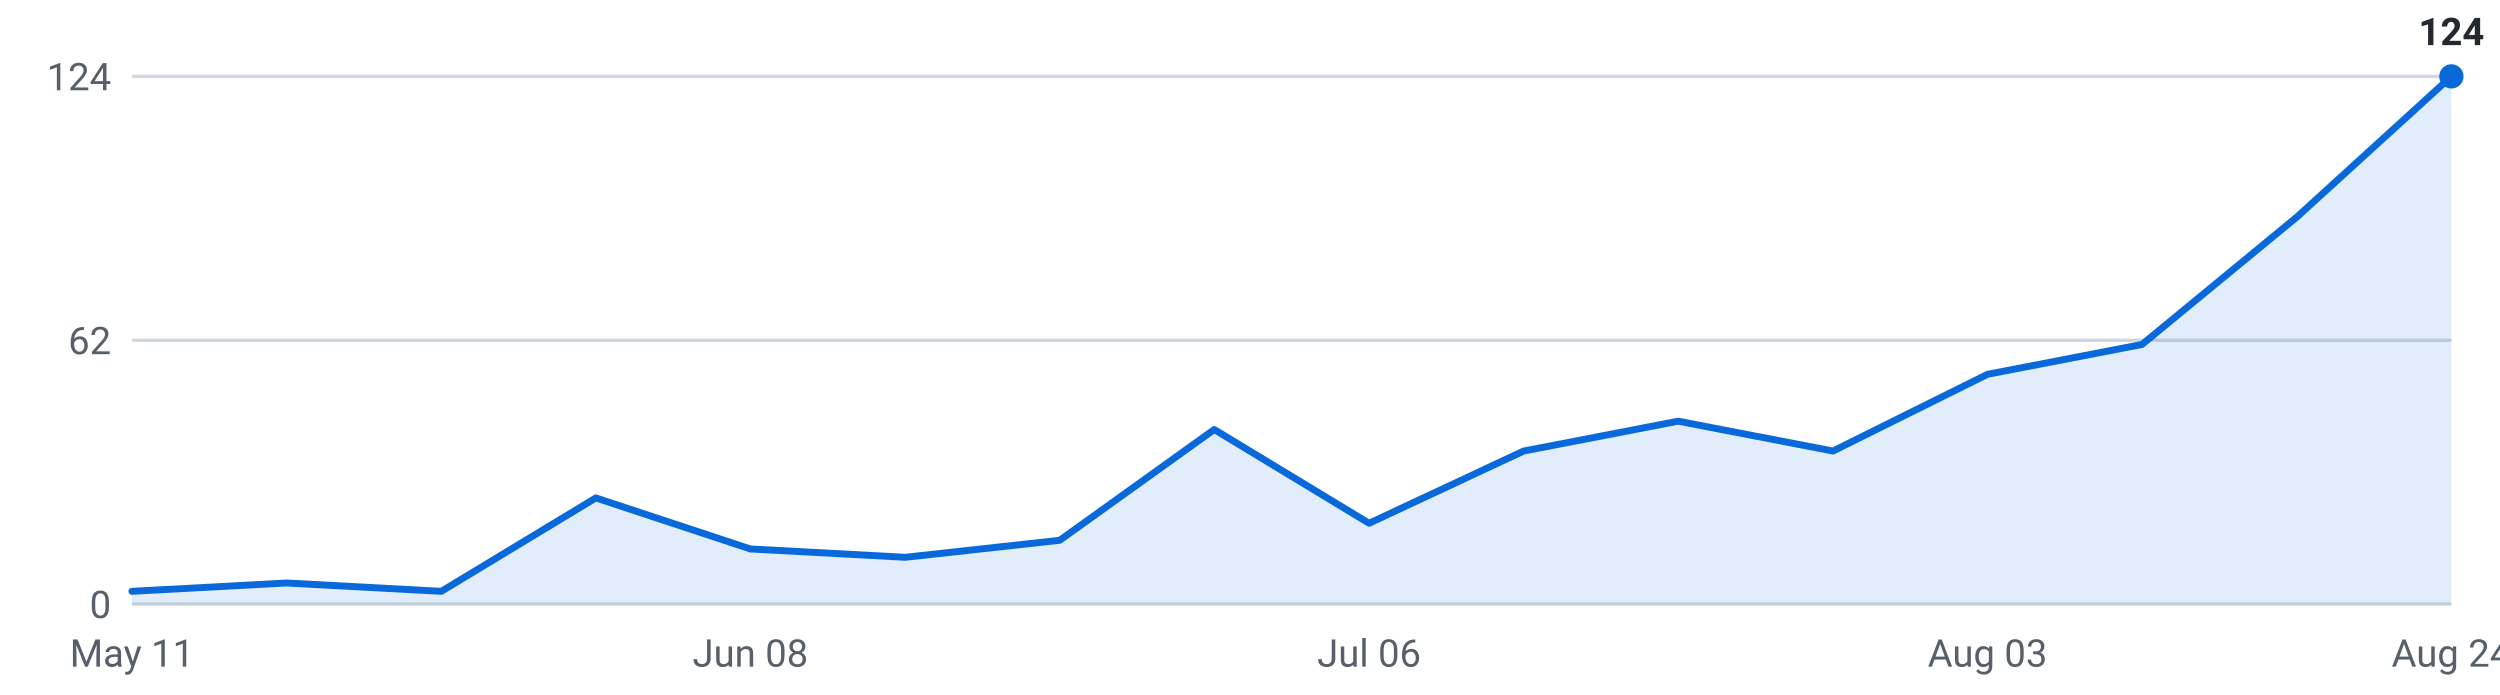
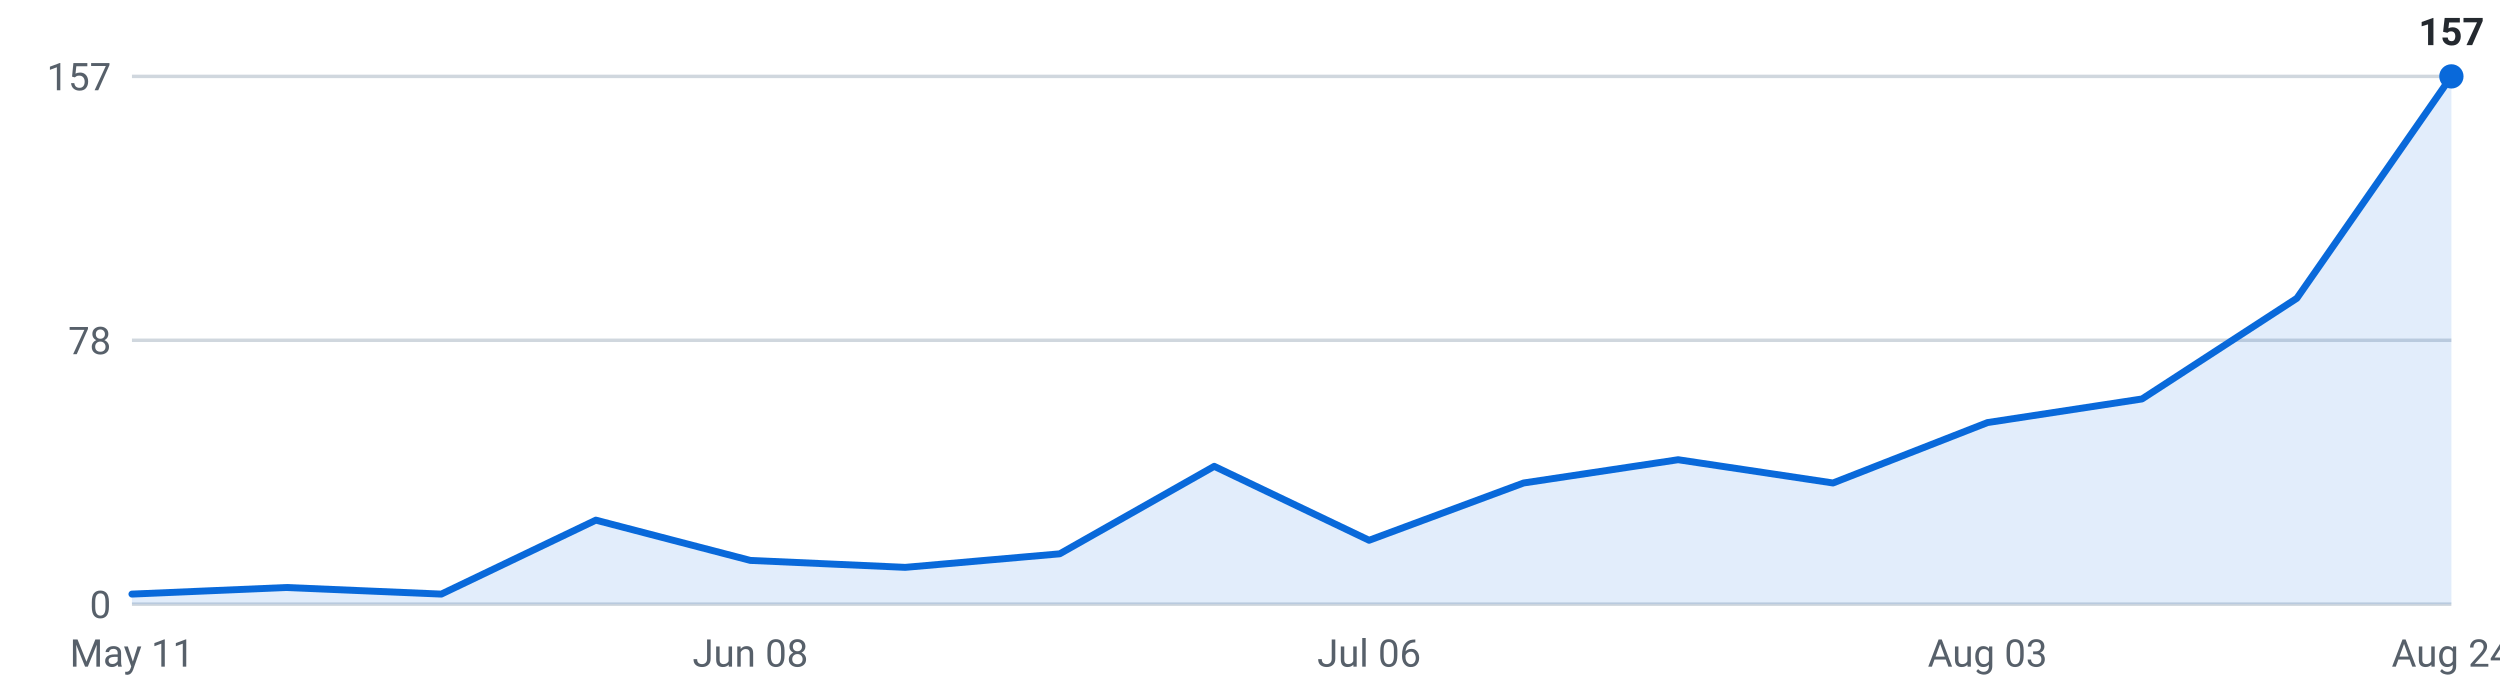
<svg xmlns="http://www.w3.org/2000/svg" viewBox="0 0 720 200" width="720" height="200" role="img" aria-label="Internships posted per week, last 16 weeks">
  <g font-family="-apple-system,Segoe UI,Roboto,sans-serif" font-size="11">
    <line x1="38" y1="174.0" x2="706" y2="174.0" stroke="#d0d7de" stroke-width="1" />
    <text x="32" y="178.0" text-anchor="end" fill="#57606a">0</text>
    <line x1="38" y1="98.0" x2="706" y2="98.0" stroke="#d0d7de" stroke-width="1" />
-     <text x="32" y="102.0" text-anchor="end" fill="#57606a">62</text>
+     <text x="32" y="102.0" text-anchor="end" fill="#57606a">78</text>
    <line x1="38" y1="22.0" x2="706" y2="22.0" stroke="#d0d7de" stroke-width="1" />
-     <text x="32" y="26.0" text-anchor="end" fill="#57606a">124</text>
-     <path d="M38.0,174 L38.0,170.3 L82.5,167.9 L127.1,170.3 L171.6,143.4 L216.1,158.1 L260.7,160.5 L305.2,155.6 L349.7,123.7 L394.3,150.7 L438.8,129.9 L483.3,121.3 L527.9,129.9 L572.4,107.8 L616.9,99.2 L661.5,62.5 L706.0,22.0 L706.0,174 Z" fill="#0969da" fill-opacity="0.12" />
-     <polyline points="38.0,170.3 82.5,167.9 127.1,170.3 171.6,143.4 216.1,158.1 260.7,160.5 305.2,155.6 349.7,123.7 394.3,150.7 438.8,129.9 483.3,121.3 527.9,129.9 572.4,107.8 616.9,99.2 661.5,62.5 706.0,22.0" fill="none" stroke="#0969da" stroke-width="2" stroke-linejoin="round" stroke-linecap="round" />
+     <text x="32" y="26.0" text-anchor="end" fill="#57606a">157</text>
+     <path d="M38.0,174 L38.0,171.1 L82.5,169.2 L127.1,171.1 L171.6,149.8 L216.1,161.4 L260.7,163.4 L305.2,159.5 L349.7,134.3 L394.3,155.6 L438.8,139.1 L483.3,132.4 L527.9,139.1 L572.4,121.7 L616.9,114.9 L661.5,85.9 L706.0,22.0 L706.0,174 Z" fill="#0969da" fill-opacity="0.12" />
+     <polyline points="38.0,171.1 82.5,169.2 127.1,171.1 171.6,149.8 216.1,161.4 260.7,163.4 305.2,159.5 349.7,134.3 394.3,155.6 438.8,139.1 483.3,132.4 527.9,139.1 572.4,121.7 616.9,114.9 661.5,85.9 706.0,22.0" fill="none" stroke="#0969da" stroke-width="2" stroke-linejoin="round" stroke-linecap="round" />
    <circle cx="706.0" cy="22.0" r="3.5" fill="#0969da" />
-     <text x="706.0" y="13.0" text-anchor="middle" fill="#24292f" font-weight="600">124</text>
+     <text x="706.0" y="13.0" text-anchor="middle" fill="#24292f" font-weight="600">157</text>
    <text x="38.0" y="192" text-anchor="middle" fill="#57606a">May 11</text>
    <text x="216.1" y="192" text-anchor="middle" fill="#57606a">Jun 08</text>
    <text x="394.3" y="192" text-anchor="middle" fill="#57606a">Jul 06</text>
    <text x="572.4" y="192" text-anchor="middle" fill="#57606a">Aug 03</text>
    <text x="706.0" y="192" text-anchor="middle" fill="#57606a">Aug 24</text>
  </g>
</svg>
